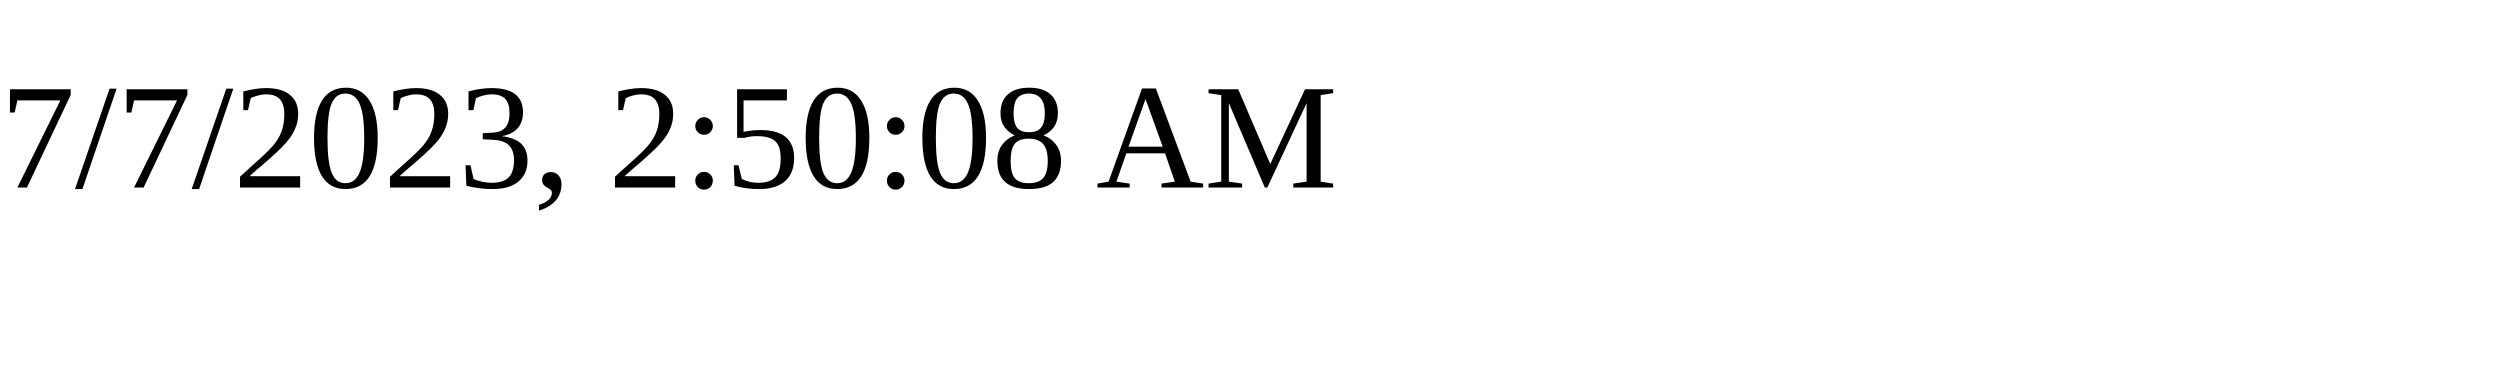
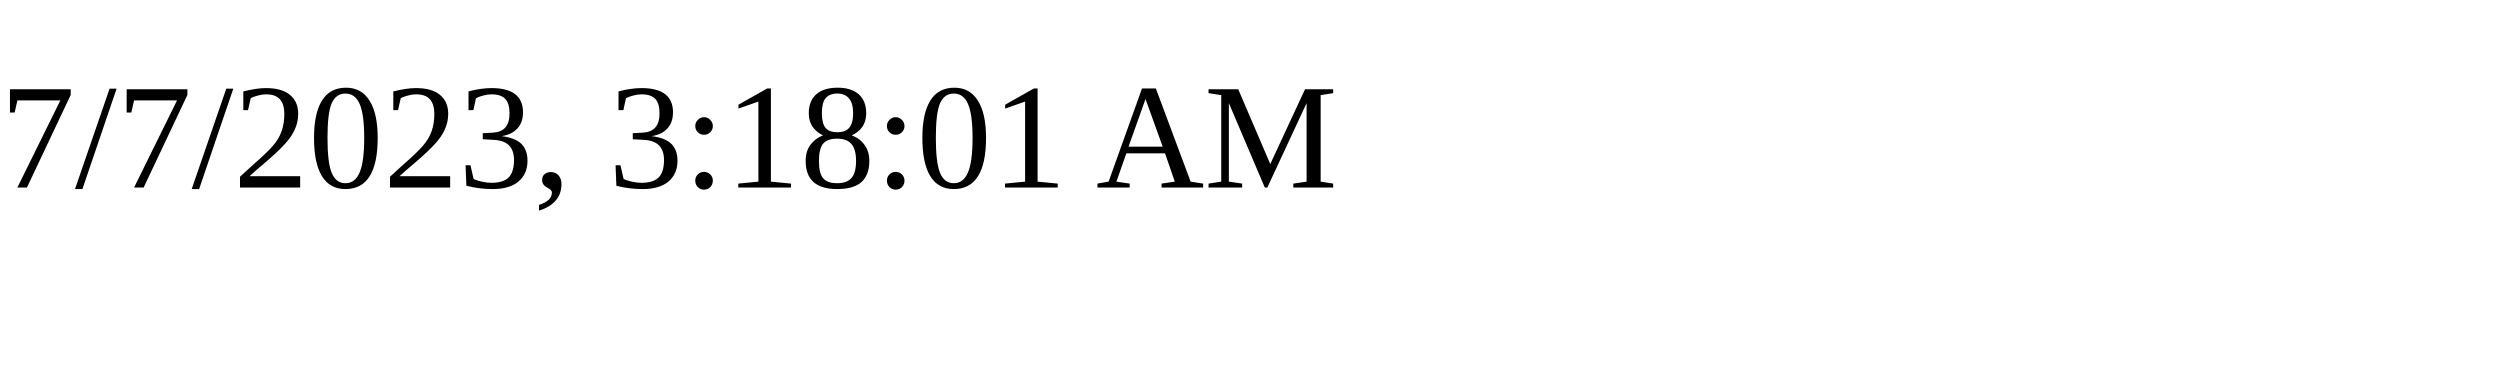
<svg xmlns="http://www.w3.org/2000/svg" height="30" width="200">
-   <text x="0" y="15">7/7/2023, 2:50:08 AM</text>
+   <text x="0" y="15">7/7/2023, 3:18:01 AM</text>
</svg>
